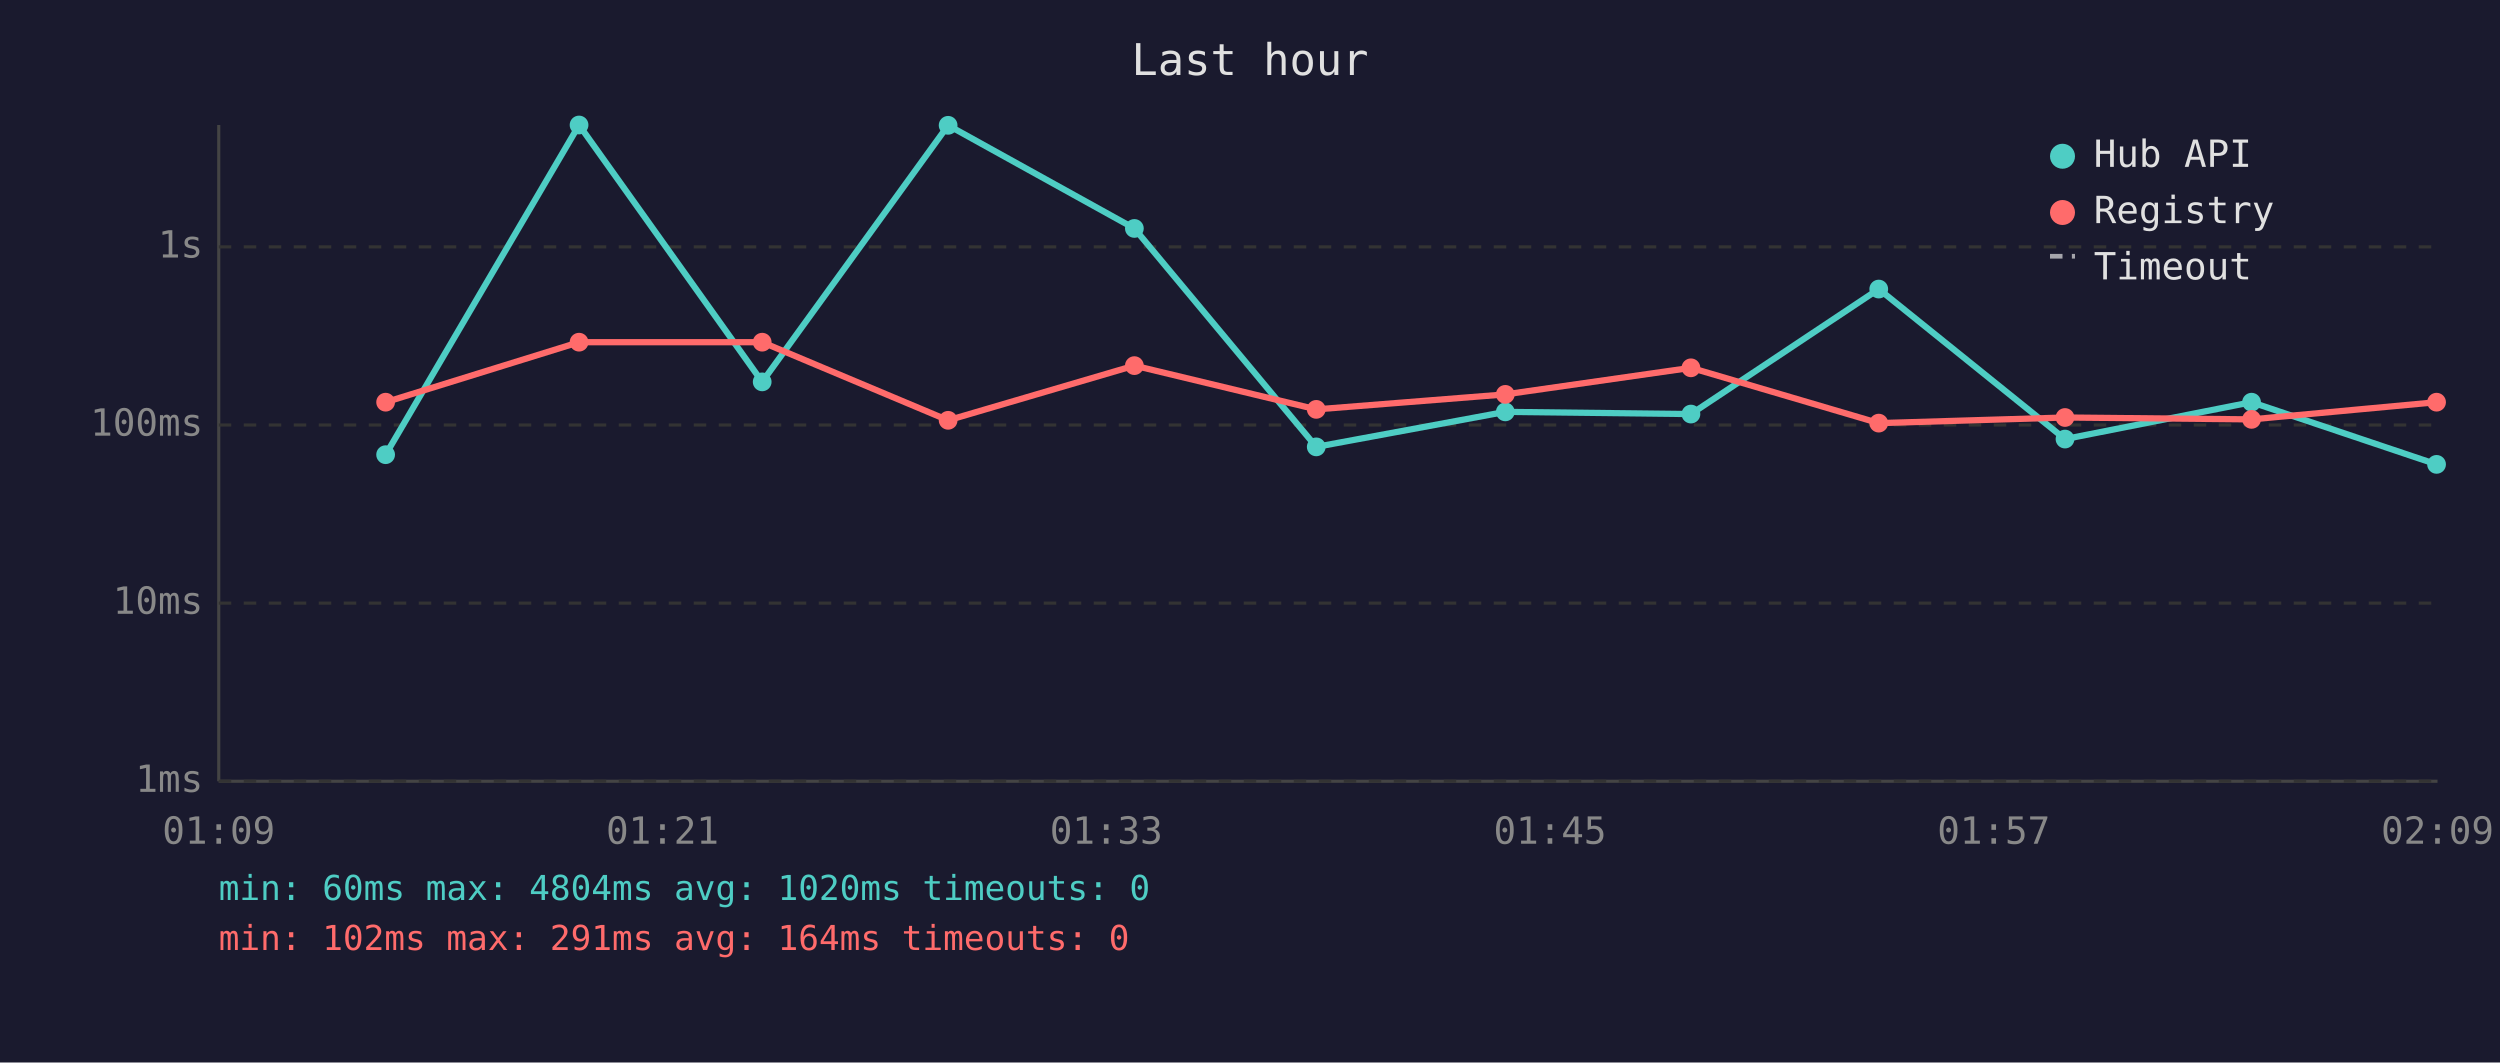
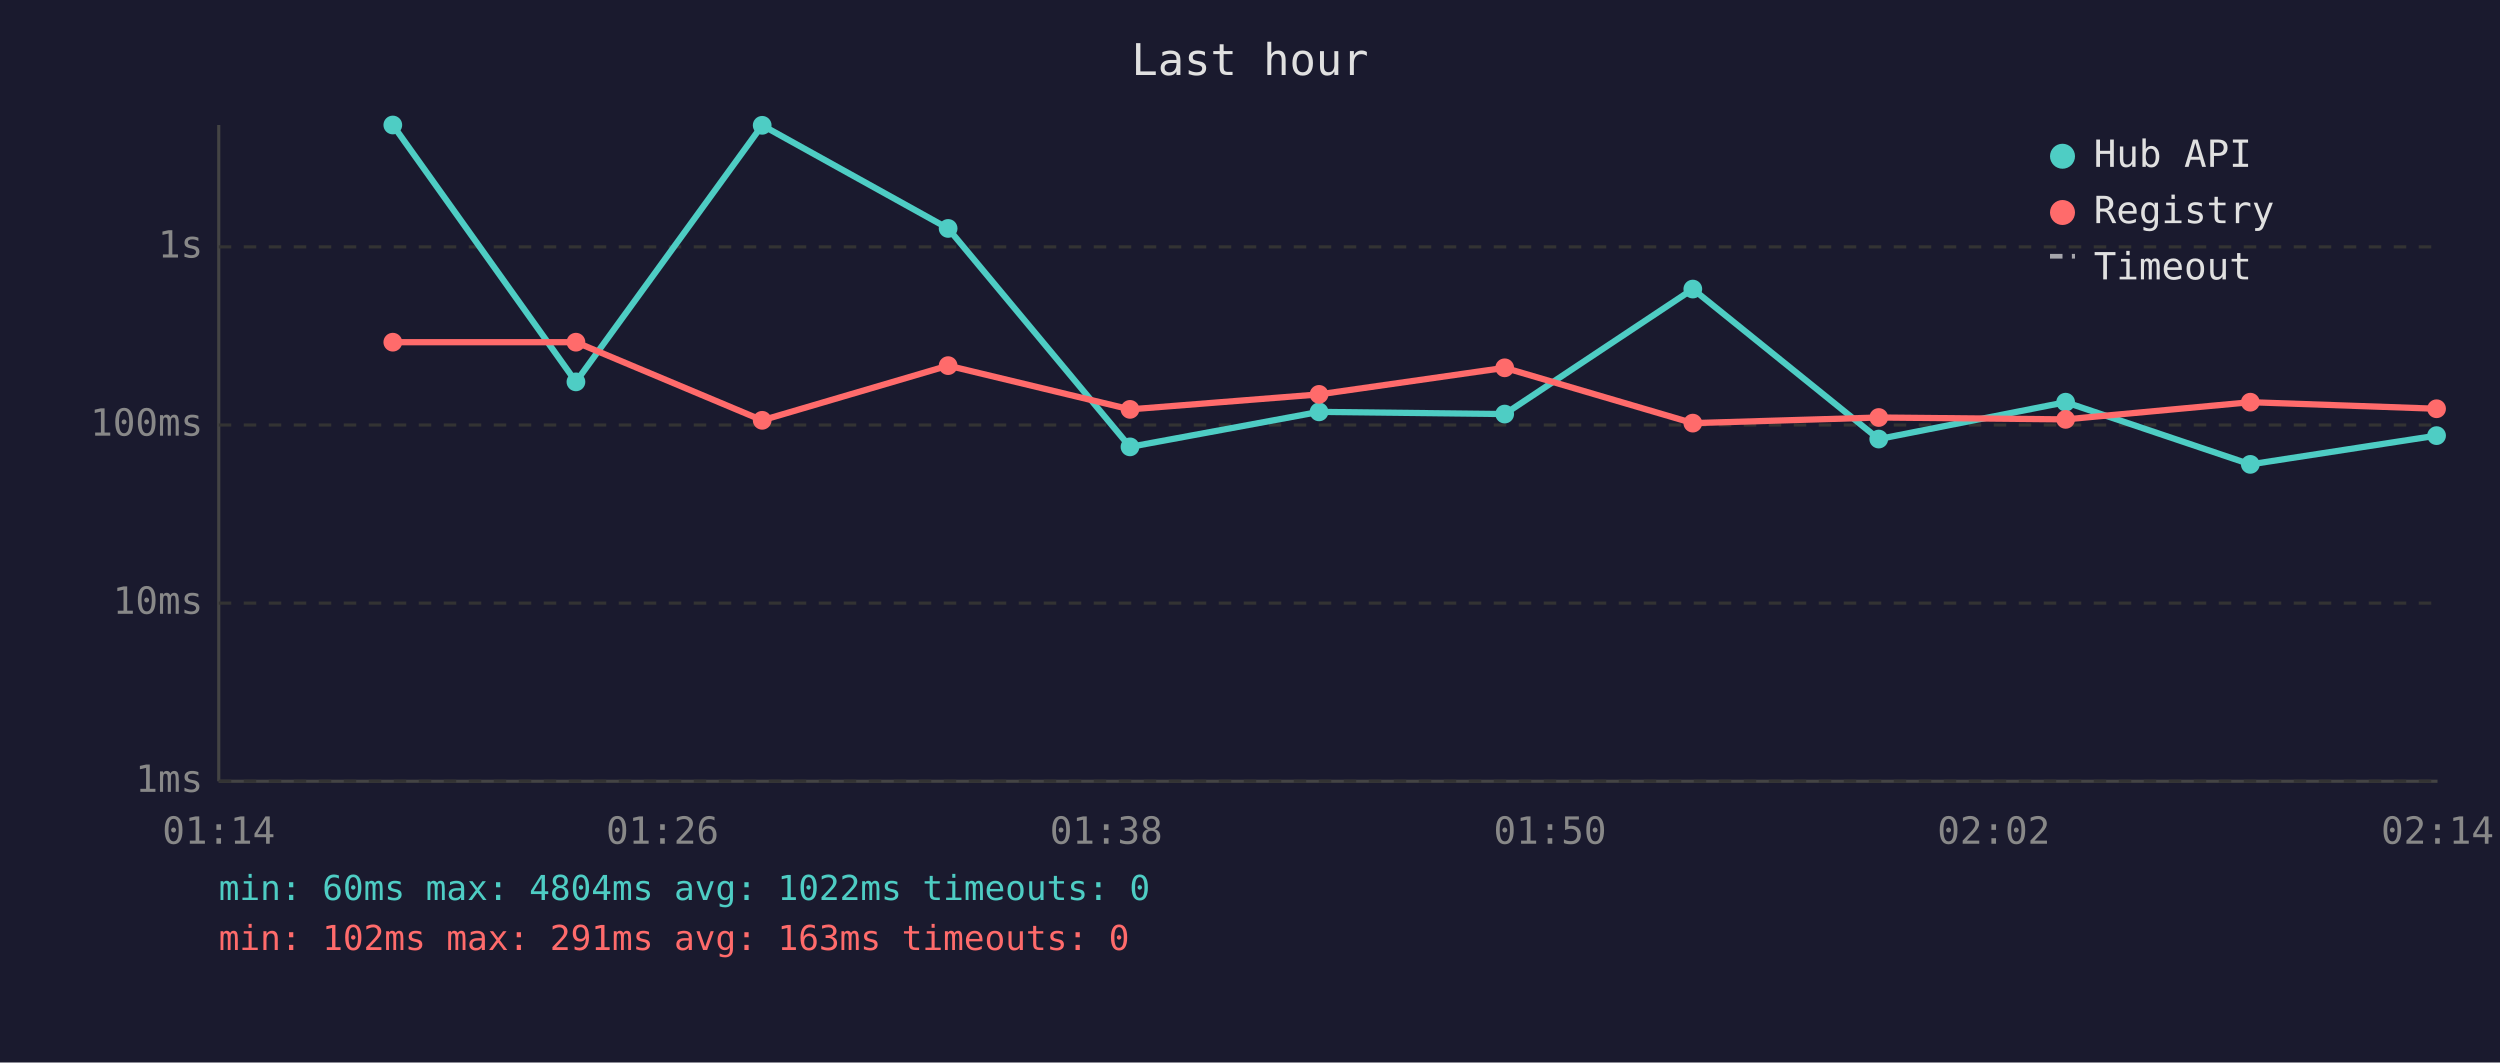
<svg xmlns="http://www.w3.org/2000/svg" viewBox="0 0 800 340" font-family="monospace" font-size="12">
  <rect width="800" height="340" fill="#1a1a2e" />
  <text x="400" y="24" fill="#e0e0e0" font-size="14" text-anchor="middle">Last hour</text>
  <line x1="70" y1="40" x2="70" y2="250" stroke="#444" stroke-width="1" />
  <line x1="70" y1="250" x2="780" y2="250" stroke="#444" stroke-width="1" />
  <line x1="70" y1="250" x2="780" y2="250" stroke="#333" stroke-width="1" stroke-dasharray="4" />
  <text x="65" y="250" fill="#888" text-anchor="end" dominant-baseline="middle">1ms</text>
  <line x1="70" y1="193" x2="780" y2="193" stroke="#333" stroke-width="1" stroke-dasharray="4" />
  <text x="65" y="193" fill="#888" text-anchor="end" dominant-baseline="middle">10ms</text>
  <line x1="70" y1="136" x2="780" y2="136" stroke="#333" stroke-width="1" stroke-dasharray="4" />
  <text x="65" y="136" fill="#888" text-anchor="end" dominant-baseline="middle">100ms</text>
  <line x1="70" y1="79" x2="780" y2="79" stroke="#333" stroke-width="1" stroke-dasharray="4" />
  <text x="65" y="79" fill="#888" text-anchor="end" dominant-baseline="middle">1s</text>
-   <text x="70" y="270" fill="#888" text-anchor="middle">01:09</text>
-   <text x="212" y="270" fill="#888" text-anchor="middle">01:21</text>
-   <text x="354" y="270" fill="#888" text-anchor="middle">01:33</text>
-   <text x="496" y="270" fill="#888" text-anchor="middle">01:45</text>
-   <text x="638" y="270" fill="#888" text-anchor="middle">01:57</text>
-   <text x="780" y="270" fill="#888" text-anchor="middle">02:09</text>
-   <polyline points="123.4,145.5 185.3,40.0 243.9,122.2 303.4,40.1 363.0,73.1 421.2,143.0 481.7,131.8 541.1,132.5 601.2,92.5 660.8,140.5 720.5,128.7 779.7,148.6" fill="none" stroke="#4ecdc4" stroke-width="2" opacity="1" />
-   <circle cx="123.4" cy="145.5" r="3" fill="#4ecdc4" />
-   <circle cx="185.3" cy="40.0" r="3" fill="#4ecdc4" />
-   <circle cx="243.9" cy="122.2" r="3" fill="#4ecdc4" />
-   <circle cx="303.4" cy="40.1" r="3" fill="#4ecdc4" />
-   <circle cx="363.0" cy="73.1" r="3" fill="#4ecdc4" />
-   <circle cx="421.2" cy="143.0" r="3" fill="#4ecdc4" />
-   <circle cx="481.7" cy="131.8" r="3" fill="#4ecdc4" />
-   <circle cx="541.1" cy="132.5" r="3" fill="#4ecdc4" />
-   <circle cx="601.2" cy="92.5" r="3" fill="#4ecdc4" />
-   <circle cx="660.8" cy="140.5" r="3" fill="#4ecdc4" />
-   <circle cx="720.5" cy="128.7" r="3" fill="#4ecdc4" />
-   <circle cx="779.7" cy="148.6" r="3" fill="#4ecdc4" />
-   <polyline points="123.4,128.7 185.3,109.5 243.9,109.5 303.4,134.5 363.0,117.0 421.2,131.0 481.7,126.2 541.1,117.7 601.2,135.4 660.8,133.6 720.5,134.2 779.7,128.7" fill="none" stroke="#ff6b6b" stroke-width="2" opacity="1" />
-   <circle cx="123.4" cy="128.7" r="3" fill="#ff6b6b" />
-   <circle cx="185.3" cy="109.5" r="3" fill="#ff6b6b" />
-   <circle cx="243.9" cy="109.5" r="3" fill="#ff6b6b" />
-   <circle cx="303.4" cy="134.5" r="3" fill="#ff6b6b" />
-   <circle cx="363.0" cy="117.0" r="3" fill="#ff6b6b" />
-   <circle cx="421.2" cy="131.0" r="3" fill="#ff6b6b" />
-   <circle cx="481.7" cy="126.2" r="3" fill="#ff6b6b" />
-   <circle cx="541.1" cy="117.7" r="3" fill="#ff6b6b" />
-   <circle cx="601.2" cy="135.4" r="3" fill="#ff6b6b" />
-   <circle cx="660.8" cy="133.6" r="3" fill="#ff6b6b" />
-   <circle cx="720.5" cy="134.2" r="3" fill="#ff6b6b" />
-   <circle cx="779.7" cy="128.7" r="3" fill="#ff6b6b" />
+   <text x="70" y="270" fill="#888" text-anchor="middle">01:14</text>
+   <text x="212" y="270" fill="#888" text-anchor="middle">01:26</text>
+   <text x="354" y="270" fill="#888" text-anchor="middle">01:38</text>
+   <text x="496" y="270" fill="#888" text-anchor="middle">01:50</text>
+   <text x="638" y="270" fill="#888" text-anchor="middle">02:02</text>
+   <text x="780" y="270" fill="#888" text-anchor="middle">02:14</text>
+   <polyline points="125.7,40.0 184.3,122.2 243.9,40.1 303.4,73.1 361.6,143.0 422.1,131.8 481.5,132.5 541.7,92.5 601.2,140.5 661.0,128.7 720.1,148.6 779.7,139.4" fill="none" stroke="#4ecdc4" stroke-width="2" opacity="1" />
+   <circle cx="125.7" cy="40.0" r="3" fill="#4ecdc4" />
+   <circle cx="184.3" cy="122.2" r="3" fill="#4ecdc4" />
+   <circle cx="243.9" cy="40.1" r="3" fill="#4ecdc4" />
+   <circle cx="303.4" cy="73.1" r="3" fill="#4ecdc4" />
+   <circle cx="361.6" cy="143.0" r="3" fill="#4ecdc4" />
+   <circle cx="422.1" cy="131.8" r="3" fill="#4ecdc4" />
+   <circle cx="481.5" cy="132.5" r="3" fill="#4ecdc4" />
+   <circle cx="541.7" cy="92.5" r="3" fill="#4ecdc4" />
+   <circle cx="601.2" cy="140.5" r="3" fill="#4ecdc4" />
+   <circle cx="661.0" cy="128.7" r="3" fill="#4ecdc4" />
+   <circle cx="720.1" cy="148.6" r="3" fill="#4ecdc4" />
+   <circle cx="779.7" cy="139.4" r="3" fill="#4ecdc4" />
+   <polyline points="125.7,109.5 184.3,109.5 243.9,134.5 303.4,117.0 361.6,131.0 422.1,126.2 481.5,117.7 541.7,135.4 601.2,133.6 661.0,134.2 720.1,128.7 779.7,130.8" fill="none" stroke="#ff6b6b" stroke-width="2" opacity="1" />
+   <circle cx="125.7" cy="109.5" r="3" fill="#ff6b6b" />
+   <circle cx="184.3" cy="109.5" r="3" fill="#ff6b6b" />
+   <circle cx="243.9" cy="134.5" r="3" fill="#ff6b6b" />
+   <circle cx="303.4" cy="117.0" r="3" fill="#ff6b6b" />
+   <circle cx="361.6" cy="131.0" r="3" fill="#ff6b6b" />
+   <circle cx="422.1" cy="126.2" r="3" fill="#ff6b6b" />
+   <circle cx="481.5" cy="117.7" r="3" fill="#ff6b6b" />
+   <circle cx="541.7" cy="135.4" r="3" fill="#ff6b6b" />
+   <circle cx="601.2" cy="133.6" r="3" fill="#ff6b6b" />
+   <circle cx="661.0" cy="134.2" r="3" fill="#ff6b6b" />
+   <circle cx="720.1" cy="128.7" r="3" fill="#ff6b6b" />
+   <circle cx="779.7" cy="130.8" r="3" fill="#ff6b6b" />
  <circle cx="660" cy="50" r="4" fill="#4ecdc4" />
  <text x="670" y="50" fill="#e0e0e0" dominant-baseline="middle">Hub API</text>
  <circle cx="660" cy="68" r="4" fill="#ff6b6b" />
  <text x="670" y="68" fill="#e0e0e0" dominant-baseline="middle">Registry</text>
  <line x1="656" y1="82" x2="664" y2="82" stroke="#e0e0e0" stroke-width="1.5" stroke-dasharray="4,3" opacity="0.7" />
  <text x="670" y="86" fill="#e0e0e0" dominant-baseline="middle">Timeout</text>
-   <text x="70" y="288" fill="#4ecdc4" font-size="11">min: 60ms  max: 4804ms  avg: 1020ms  timeouts: 0</text>
-   <text x="70" y="304" fill="#ff6b6b" font-size="11">min: 102ms  max: 291ms  avg: 164ms  timeouts: 0</text>
+   <text x="70" y="288" fill="#4ecdc4" font-size="11">min: 60ms  max: 4804ms  avg: 1022ms  timeouts: 0</text>
+   <text x="70" y="304" fill="#ff6b6b" font-size="11">min: 102ms  max: 291ms  avg: 163ms  timeouts: 0</text>
</svg>
